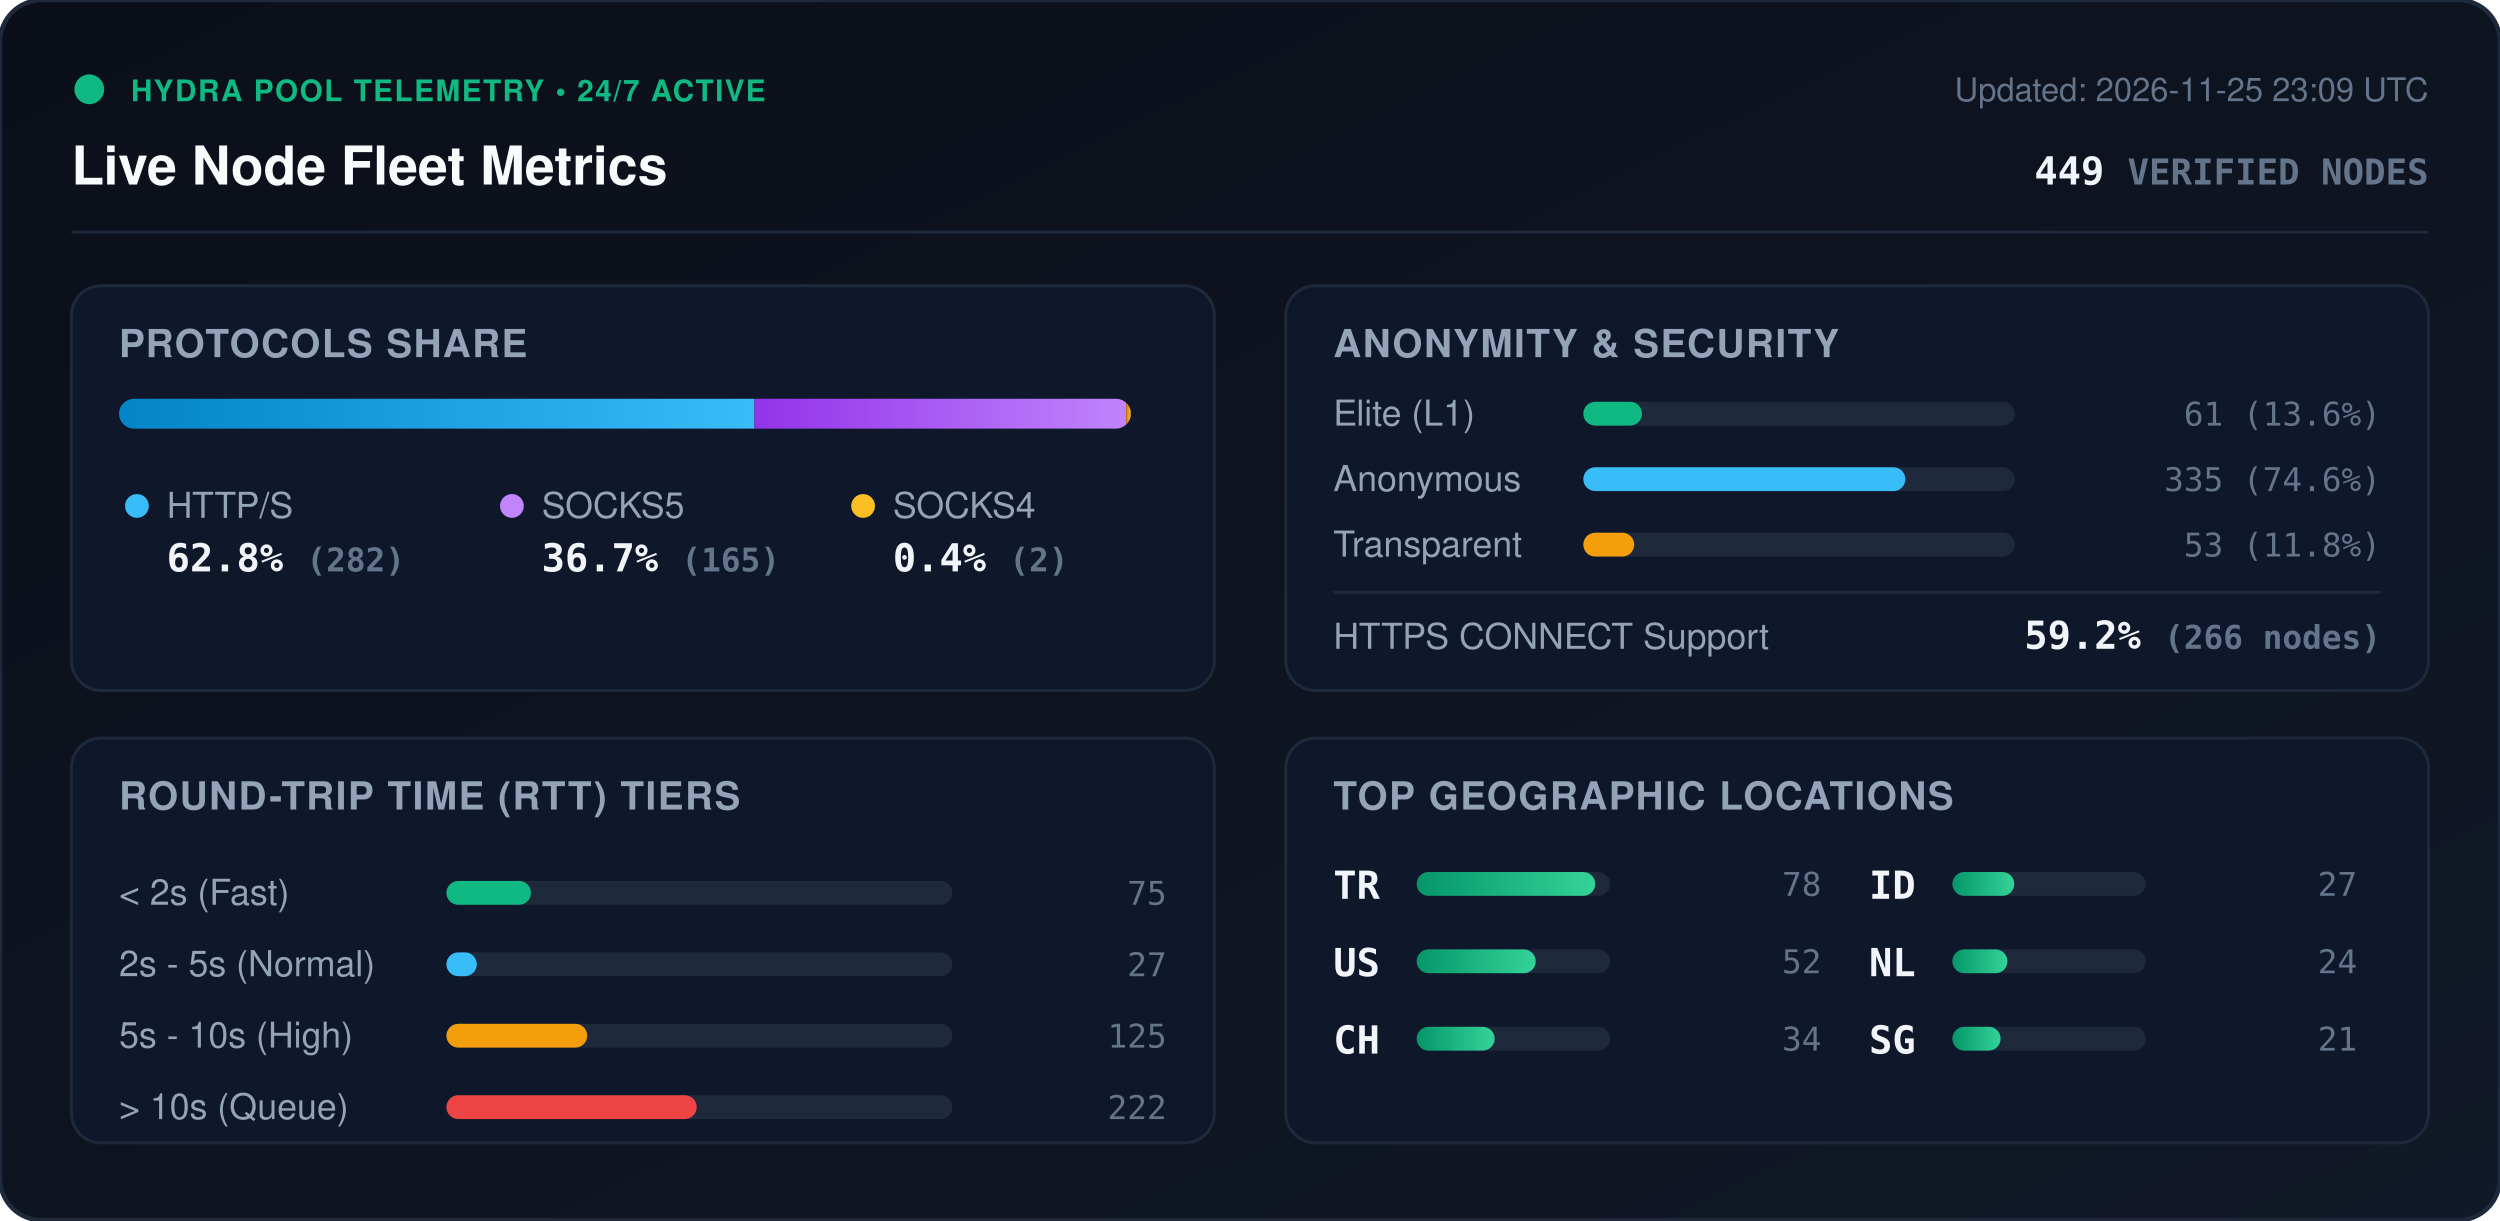
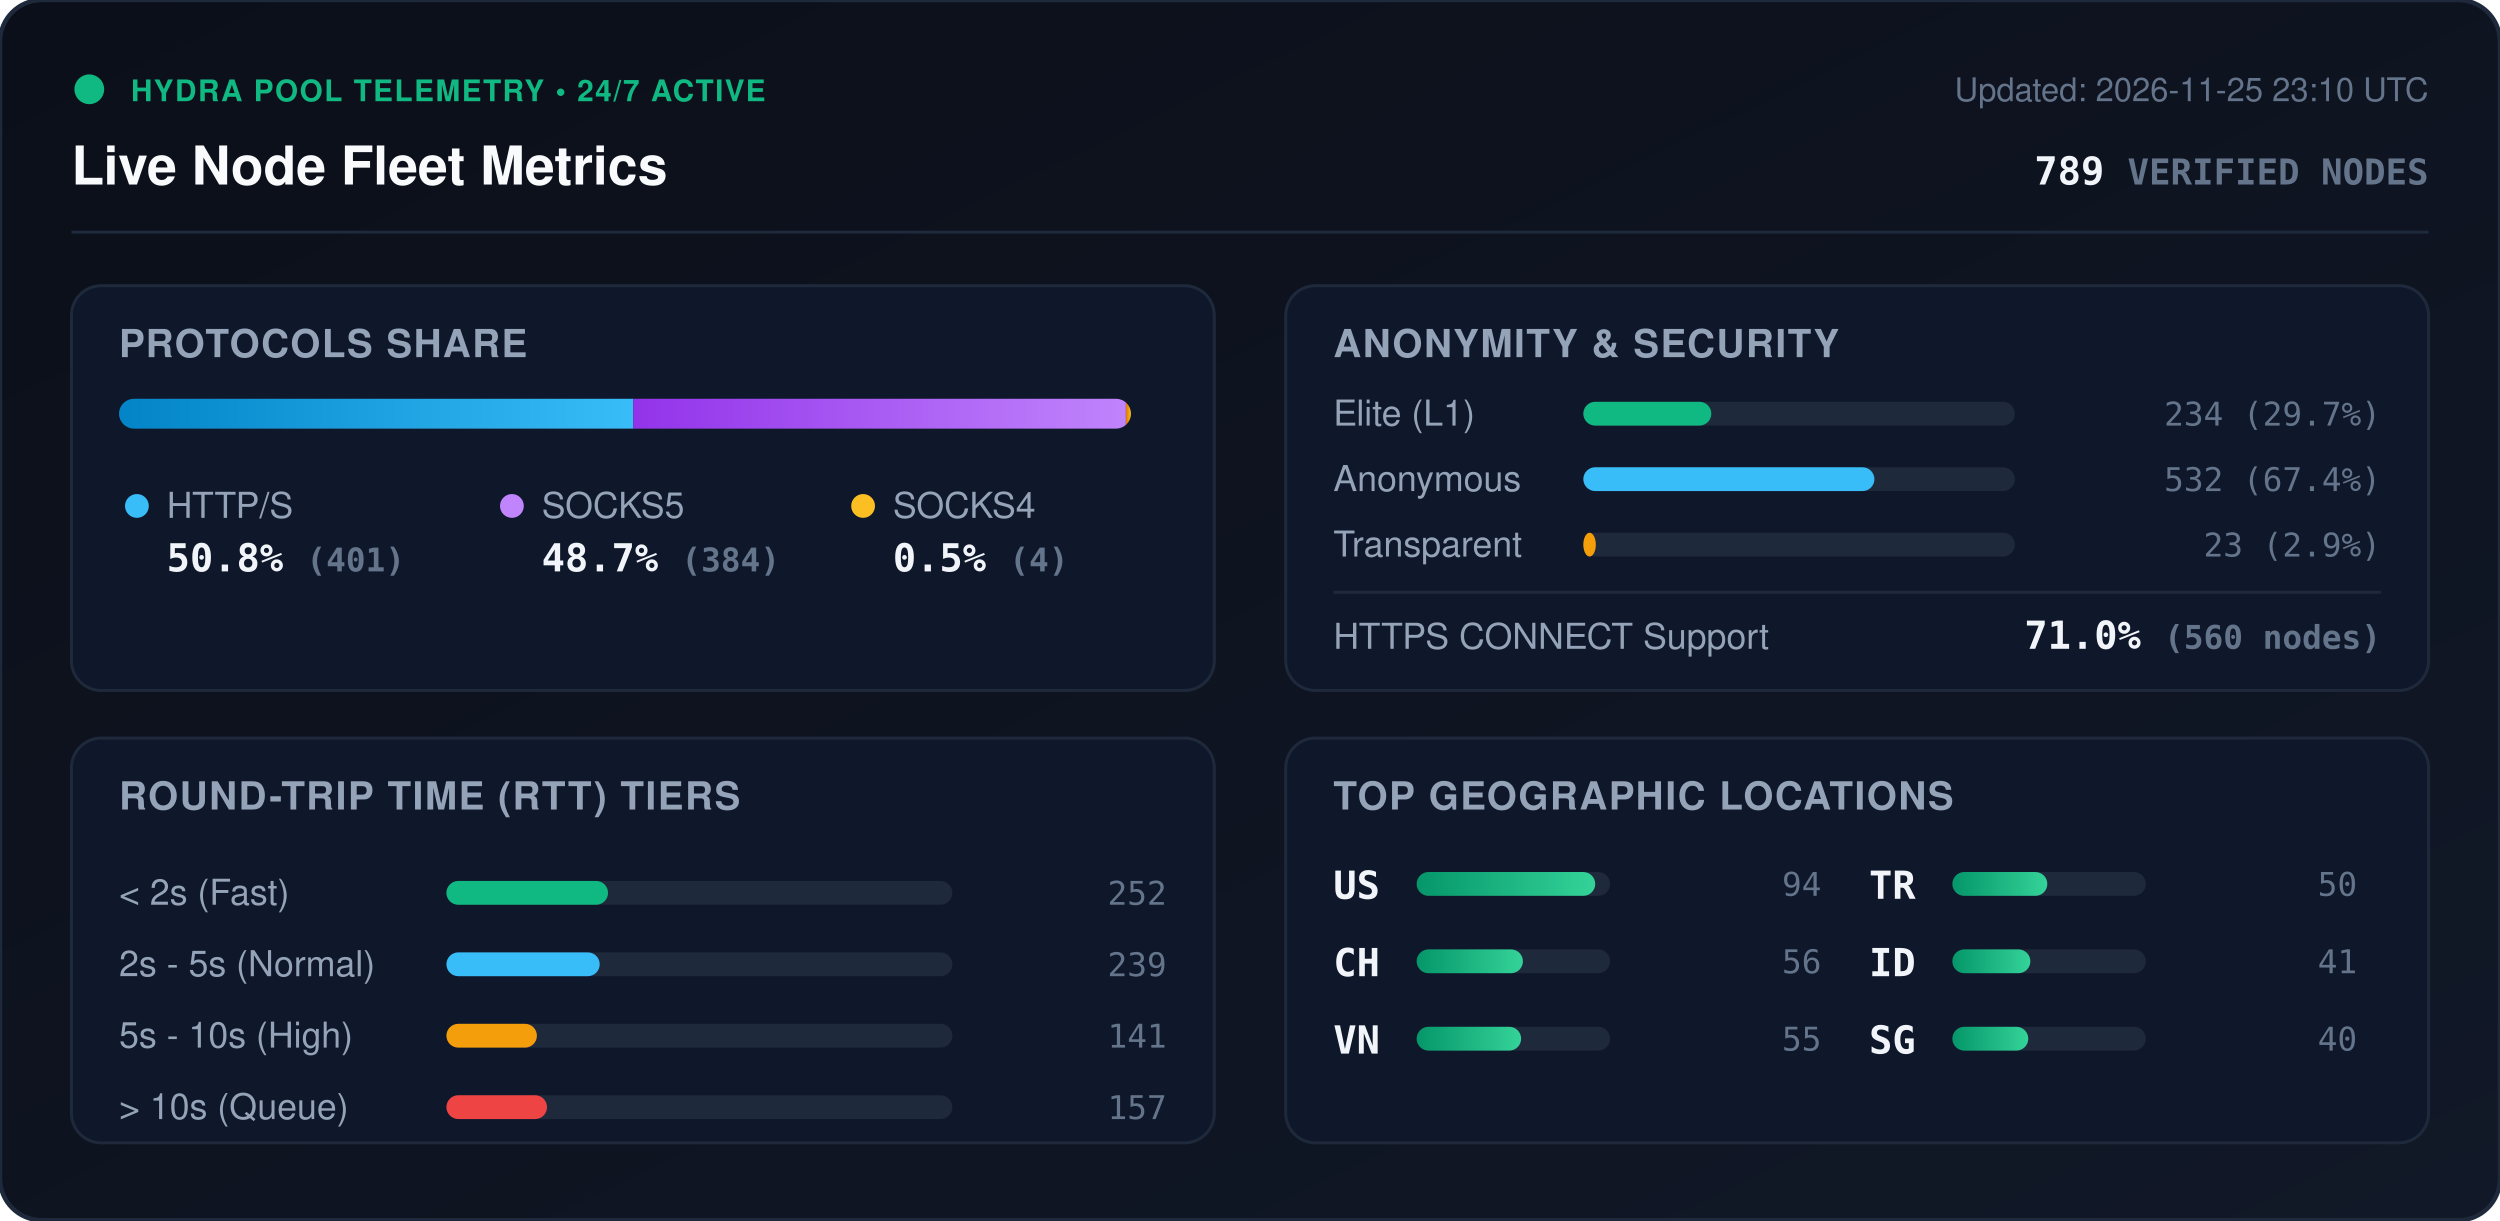
<svg xmlns="http://www.w3.org/2000/svg" viewBox="0 0 840 410" width="840" height="410" style="max-width: 100%; height: auto;">
  <defs>
    <linearGradient id="bg" x1="0%" y1="0%" x2="100%" y2="100%">
      <stop offset="0%" stop-color="#0b0f19" />
      <stop offset="100%" stop-color="#111827" />
    </linearGradient>
    <linearGradient id="bar-http" x1="0%" y1="0%" x2="100%" y2="0%">
      <stop offset="0%" stop-color="#0284c7" />
      <stop offset="100%" stop-color="#38bdf8" />
    </linearGradient>
    <linearGradient id="bar-socks5" x1="0%" y1="0%" x2="100%" y2="0%">
      <stop offset="0%" stop-color="#9333ea" />
      <stop offset="100%" stop-color="#c084fc" />
    </linearGradient>
    <linearGradient id="bar-socks4" x1="0%" y1="0%" x2="100%" y2="0%">
      <stop offset="0%" stop-color="#d97706" />
      <stop offset="100%" stop-color="#fbbf24" />
    </linearGradient>
    <linearGradient id="bar-green" x1="0%" y1="0%" x2="100%" y2="0%">
      <stop offset="0%" stop-color="#059669" />
      <stop offset="100%" stop-color="#34d399" />
    </linearGradient>
    <clipPath id="prog-track-clip">
      <rect width="340.0" height="10" rx="5" />
    </clipPath>
    <style>
      .title { font: 700 18px -apple-system, BlinkMacSystemFont, 'Segoe UI', Helvetica, Arial, sans-serif; fill: #f8fafc; }
      .sub { font: 500 11px -apple-system, BlinkMacSystemFont, 'Segoe UI', Helvetica, Arial, sans-serif; fill: #64748b; }
      .section-hdr { font: 600 13px -apple-system, BlinkMacSystemFont, 'Segoe UI', Helvetica, Arial, sans-serif; fill: #94a3b8; letter-spacing: 0.5px; }
      .metric-val { font: 700 13px -apple-system, BlinkMacSystemFont, 'Segoe UI', Helvetica, Arial, sans-serif; fill: #f1f5f9; }
      .metric-lbl { font: 500 12px -apple-system, BlinkMacSystemFont, 'Segoe UI', Helvetica, Arial, sans-serif; fill: #94a3b8; }
      .badge-txt { font: 700 10px -apple-system, BlinkMacSystemFont, 'Segoe UI', Helvetica, Arial, sans-serif; fill: #10b981; letter-spacing: 0.5px; }
      .mono { font-family: ui-monospace, SFMono-Regular, Menlo, Monaco, Consolas, monospace; }
      .pulse { animation: beacon 2s infinite ease-in-out; }
      @keyframes beacon { 0%, 100% { opacity: 1; } 50% { opacity: 0.35; } }
    </style>
  </defs>
  <rect width="840" height="410" rx="14" fill="url(#bg)" stroke="#1e293b" stroke-width="1.5" />
  <g transform="translate(24, 24)">
    <circle cx="6" cy="6" r="5" fill="#10b981" class="pulse" />
    <text x="20" y="10" class="badge-txt">HYDRA POOL TELEMETRY • 24/7 ACTIVE</text>
    <text x="0" y="38" class="title">Live Node Fleet Metrics</text>
-     <text x="792" y="10" text-anchor="end" class="sub">Updated: 2026-11-25 23:09 UTC</text>
-     <text x="792" y="38" text-anchor="end" class="metric-val mono" fill="#38bdf8">449 <tspan font-size="12" fill="#64748b">VERIFIED NODES</tspan>
+     <text x="792" y="10" text-anchor="end" class="sub">Updated: 2026-11-25 23:10 UTC</text>
+     <text x="792" y="38" text-anchor="end" class="metric-val mono" fill="#38bdf8">789 <tspan font-size="12" fill="#64748b">VERIFIED NODES</tspan>
    </text>
  </g>
  <line x1="24" y1="78" x2="816" y2="78" stroke="#1e293b" stroke-width="1" />
  <g transform="translate(24, 96)">
    <rect width="384" height="136" rx="10" fill="#0f172a" stroke="#1e293b" />
    <text x="16" y="24" class="section-hdr">PROTOCOLS SHARE</text>
    <g transform="translate(16, 38)">
      <rect width="340.0" height="10" rx="5" fill="#1e293b" />
      <g clip-path="url(#prog-track-clip)">
-         <rect x="0" width="213.5" height="10" fill="url(#bar-http)" />
-         <rect x="213.5" width="124.9" height="10" fill="url(#bar-socks5)" />
-         <rect x="338.4" width="1.5" height="10" fill="url(#bar-socks4)" />
+         <rect x="0" width="172.8" height="10" fill="url(#bar-http)" />
+         <rect x="172.8" width="165.5" height="10" fill="url(#bar-socks5)" />
+         <rect x="338.3" width="1.7" height="10" fill="url(#bar-socks4)" />
      </g>
    </g>
    <g transform="translate(16, 68)">
      <circle cx="6" cy="6" r="4" fill="#38bdf8" />
      <text x="16" y="10" class="metric-lbl">HTTP/S</text>
-       <text x="16" y="28" class="metric-val mono">62.8% <tspan font-size="11" fill="#64748b">(282)</tspan>
+       <text x="16" y="28" class="metric-val mono">50.8% <tspan font-size="11" fill="#64748b">(401)</tspan>
      </text>
      <circle cx="132" cy="6" r="4" fill="#c084fc" />
      <text x="142" y="10" class="metric-lbl">SOCKS5</text>
-       <text x="142" y="28" class="metric-val mono">36.7% <tspan font-size="11" fill="#64748b">(165)</tspan>
+       <text x="142" y="28" class="metric-val mono">48.7% <tspan font-size="11" fill="#64748b">(384)</tspan>
      </text>
      <circle cx="250" cy="6" r="4" fill="#fbbf24" />
      <text x="260" y="10" class="metric-lbl">SOCKS4</text>
-       <text x="260" y="28" class="metric-val mono">0.4% <tspan font-size="11" fill="#64748b">(2)</tspan>
+       <text x="260" y="28" class="metric-val mono">0.5% <tspan font-size="11" fill="#64748b">(4)</tspan>
      </text>
    </g>
  </g>
  <g transform="translate(432, 96)">
    <rect width="384" height="136" rx="10" fill="#0f172a" stroke="#1e293b" />
    <text x="16" y="24" class="section-hdr">ANONYMITY &amp; SECURITY</text>
    <text x="16" y="47" class="metric-lbl">Elite (L1)</text>
    <rect x="100" y="39" width="145.0" height="8" rx="4" fill="#1e293b" />
-     <rect x="100" y="39" width="19.7" height="8" rx="4" fill="#10b981" />
-     <text x="368" y="47" text-anchor="end" class="mono sub" fill="#e2e8f0">61 (13.6%)</text>
+     <rect x="100" y="39" width="43.0" height="8" rx="4" fill="#10b981" />
+     <text x="368" y="47" text-anchor="end" class="mono sub" fill="#e2e8f0">234 (29.7%)</text>
    <text x="16" y="69" class="metric-lbl">Anonymous</text>
    <rect x="100" y="61" width="145.0" height="8" rx="4" fill="#1e293b" />
-     <rect x="100" y="61" width="108.2" height="8" rx="4" fill="#38bdf8" />
-     <text x="368" y="69" text-anchor="end" class="mono sub" fill="#e2e8f0">335 (74.6%)</text>
+     <rect x="100" y="61" width="97.8" height="8" rx="4" fill="#38bdf8" />
+     <text x="368" y="69" text-anchor="end" class="mono sub" fill="#e2e8f0">532 (67.4%)</text>
    <text x="16" y="91" class="metric-lbl">Transparent</text>
    <rect x="100" y="83" width="145.0" height="8" rx="4" fill="#1e293b" />
-     <rect x="100" y="83" width="17.1" height="8" rx="4" fill="#f59e0b" />
-     <text x="368" y="91" text-anchor="end" class="mono sub" fill="#e2e8f0">53 (11.8%)</text>
+     <rect x="100" y="83" width="4.2" height="8" rx="4" fill="#f59e0b" />
+     <text x="368" y="91" text-anchor="end" class="mono sub" fill="#e2e8f0">23 (2.9%)</text>
    <line x1="16" y1="103" x2="368" y2="103" stroke="#1e293b" stroke-width="1" />
    <text x="16" y="122" class="metric-lbl">HTTPS CONNECT Support</text>
-     <text x="368" y="122" text-anchor="end" class="metric-val mono" fill="#34d399">59.2% <tspan font-size="11" fill="#64748b">(266 nodes)</tspan>
+     <text x="368" y="122" text-anchor="end" class="metric-val mono" fill="#34d399">71.0% <tspan font-size="11" fill="#64748b">(560 nodes)</tspan>
    </text>
  </g>
  <g transform="translate(24, 248)">
    <rect width="384" height="136" rx="10" fill="#0f172a" stroke="#1e293b" />
    <text x="16" y="24" class="section-hdr">ROUND-TRIP TIME (RTT) TIERS</text>
    <g transform="translate(16, 42)">
      <text x="0" y="14" class="metric-lbl">&lt; 2s (Fast)</text>
      <rect x="110" y="6" width="170" height="8" rx="4" fill="#1e293b" />
-       <rect x="110" y="6" width="28.4" height="8" rx="4" fill="#10b981" />
-       <text x="352" y="14" text-anchor="end" class="mono sub">75</text>
+       <rect x="110" y="6" width="54.3" height="8" rx="4" fill="#10b981" />
+       <text x="352" y="14" text-anchor="end" class="mono sub">252</text>
      <text x="0" y="38" class="metric-lbl">2s - 5s (Normal)</text>
      <rect x="110" y="30" width="170" height="8" rx="4" fill="#1e293b" />
-       <rect x="110" y="30" width="10.2" height="8" rx="4" fill="#38bdf8" />
-       <text x="352" y="38" text-anchor="end" class="mono sub">27</text>
+       <rect x="110" y="30" width="51.5" height="8" rx="4" fill="#38bdf8" />
+       <text x="352" y="38" text-anchor="end" class="mono sub">239</text>
      <text x="0" y="62" class="metric-lbl">5s - 10s (High)</text>
      <rect x="110" y="54" width="170" height="8" rx="4" fill="#1e293b" />
-       <rect x="110" y="54" width="47.3" height="8" rx="4" fill="#f59e0b" />
-       <text x="352" y="62" text-anchor="end" class="mono sub">125</text>
+       <rect x="110" y="54" width="30.4" height="8" rx="4" fill="#f59e0b" />
+       <text x="352" y="62" text-anchor="end" class="mono sub">141</text>
      <text x="0" y="86" class="metric-lbl">&gt; 10s (Queue)</text>
      <rect x="110" y="78" width="170" height="8" rx="4" fill="#1e293b" />
-       <rect x="110" y="78" width="84.1" height="8" rx="4" fill="#ef4444" />
-       <text x="352" y="86" text-anchor="end" class="mono sub">222</text>
+       <rect x="110" y="78" width="33.8" height="8" rx="4" fill="#ef4444" />
+       <text x="352" y="86" text-anchor="end" class="mono sub">157</text>
    </g>
  </g>
  <g transform="translate(432, 248)">
    <rect width="384" height="136" rx="10" fill="#0f172a" stroke="#1e293b" />
    <text x="16" y="24" class="section-hdr">TOP GEOGRAPHIC LOCATIONS</text>
    <g transform="translate(16, 42)">
      <g transform="translate(0, 0)">
+         <text x="0" y="12" class="mono metric-val" font-size="12">US</text>
+         <rect x="28" y="3" width="65" height="8" rx="4" fill="#1e293b" />
+         <rect x="28" y="3" width="60.0" height="8" rx="4" fill="url(#bar-green)" />
+         <text x="164" y="11" text-anchor="end" class="mono sub">94</text>
+       </g>
+       <g transform="translate(0, 26)">
+         <text x="0" y="12" class="mono metric-val" font-size="12">CH</text>
+         <rect x="28" y="3" width="65" height="8" rx="4" fill="#1e293b" />
+         <rect x="28" y="3" width="35.7" height="8" rx="4" fill="url(#bar-green)" />
+         <text x="164" y="11" text-anchor="end" class="mono sub">56</text>
+       </g>
+       <g transform="translate(0, 52)">
+         <text x="0" y="12" class="mono metric-val" font-size="12">VN</text>
+         <rect x="28" y="3" width="65" height="8" rx="4" fill="#1e293b" />
+         <rect x="28" y="3" width="35.1" height="8" rx="4" fill="url(#bar-green)" />
+         <text x="164" y="11" text-anchor="end" class="mono sub">55</text>
+       </g>
+       <g transform="translate(180, 0)">
        <text x="0" y="12" class="mono metric-val" font-size="12">TR</text>
        <rect x="28" y="3" width="65" height="8" rx="4" fill="#1e293b" />
-         <rect x="28" y="3" width="60.0" height="8" rx="4" fill="url(#bar-green)" />
-         <text x="164" y="11" text-anchor="end" class="mono sub">78</text>
+         <rect x="28" y="3" width="31.9" height="8" rx="4" fill="url(#bar-green)" />
+         <text x="164" y="11" text-anchor="end" class="mono sub">50</text>
      </g>
-       <g transform="translate(0, 26)">
-         <text x="0" y="12" class="mono metric-val" font-size="12">US</text>
-         <rect x="28" y="3" width="65" height="8" rx="4" fill="#1e293b" />
-         <rect x="28" y="3" width="40.0" height="8" rx="4" fill="url(#bar-green)" />
-         <text x="164" y="11" text-anchor="end" class="mono sub">52</text>
-       </g>
-       <g transform="translate(0, 52)">
-         <text x="0" y="12" class="mono metric-val" font-size="12">CH</text>
+       <g transform="translate(180, 26)">
+         <text x="0" y="12" class="mono metric-val" font-size="12">ID</text>
        <rect x="28" y="3" width="65" height="8" rx="4" fill="#1e293b" />
        <rect x="28" y="3" width="26.2" height="8" rx="4" fill="url(#bar-green)" />
-         <text x="164" y="11" text-anchor="end" class="mono sub">34</text>
-       </g>
-       <g transform="translate(180, 0)">
-         <text x="0" y="12" class="mono metric-val" font-size="12">ID</text>
-         <rect x="28" y="3" width="65" height="8" rx="4" fill="#1e293b" />
-         <rect x="28" y="3" width="20.8" height="8" rx="4" fill="url(#bar-green)" />
-         <text x="164" y="11" text-anchor="end" class="mono sub">27</text>
-       </g>
-       <g transform="translate(180, 26)">
-         <text x="0" y="12" class="mono metric-val" font-size="12">NL</text>
-         <rect x="28" y="3" width="65" height="8" rx="4" fill="#1e293b" />
-         <rect x="28" y="3" width="18.5" height="8" rx="4" fill="url(#bar-green)" />
-         <text x="164" y="11" text-anchor="end" class="mono sub">24</text>
+         <text x="164" y="11" text-anchor="end" class="mono sub">41</text>
      </g>
      <g transform="translate(180, 52)">
        <text x="0" y="12" class="mono metric-val" font-size="12">SG</text>
        <rect x="28" y="3" width="65" height="8" rx="4" fill="#1e293b" />
-         <rect x="28" y="3" width="16.2" height="8" rx="4" fill="url(#bar-green)" />
-         <text x="164" y="11" text-anchor="end" class="mono sub">21</text>
+         <rect x="28" y="3" width="25.5" height="8" rx="4" fill="url(#bar-green)" />
+         <text x="164" y="11" text-anchor="end" class="mono sub">40</text>
      </g>
    </g>
  </g>
</svg>
